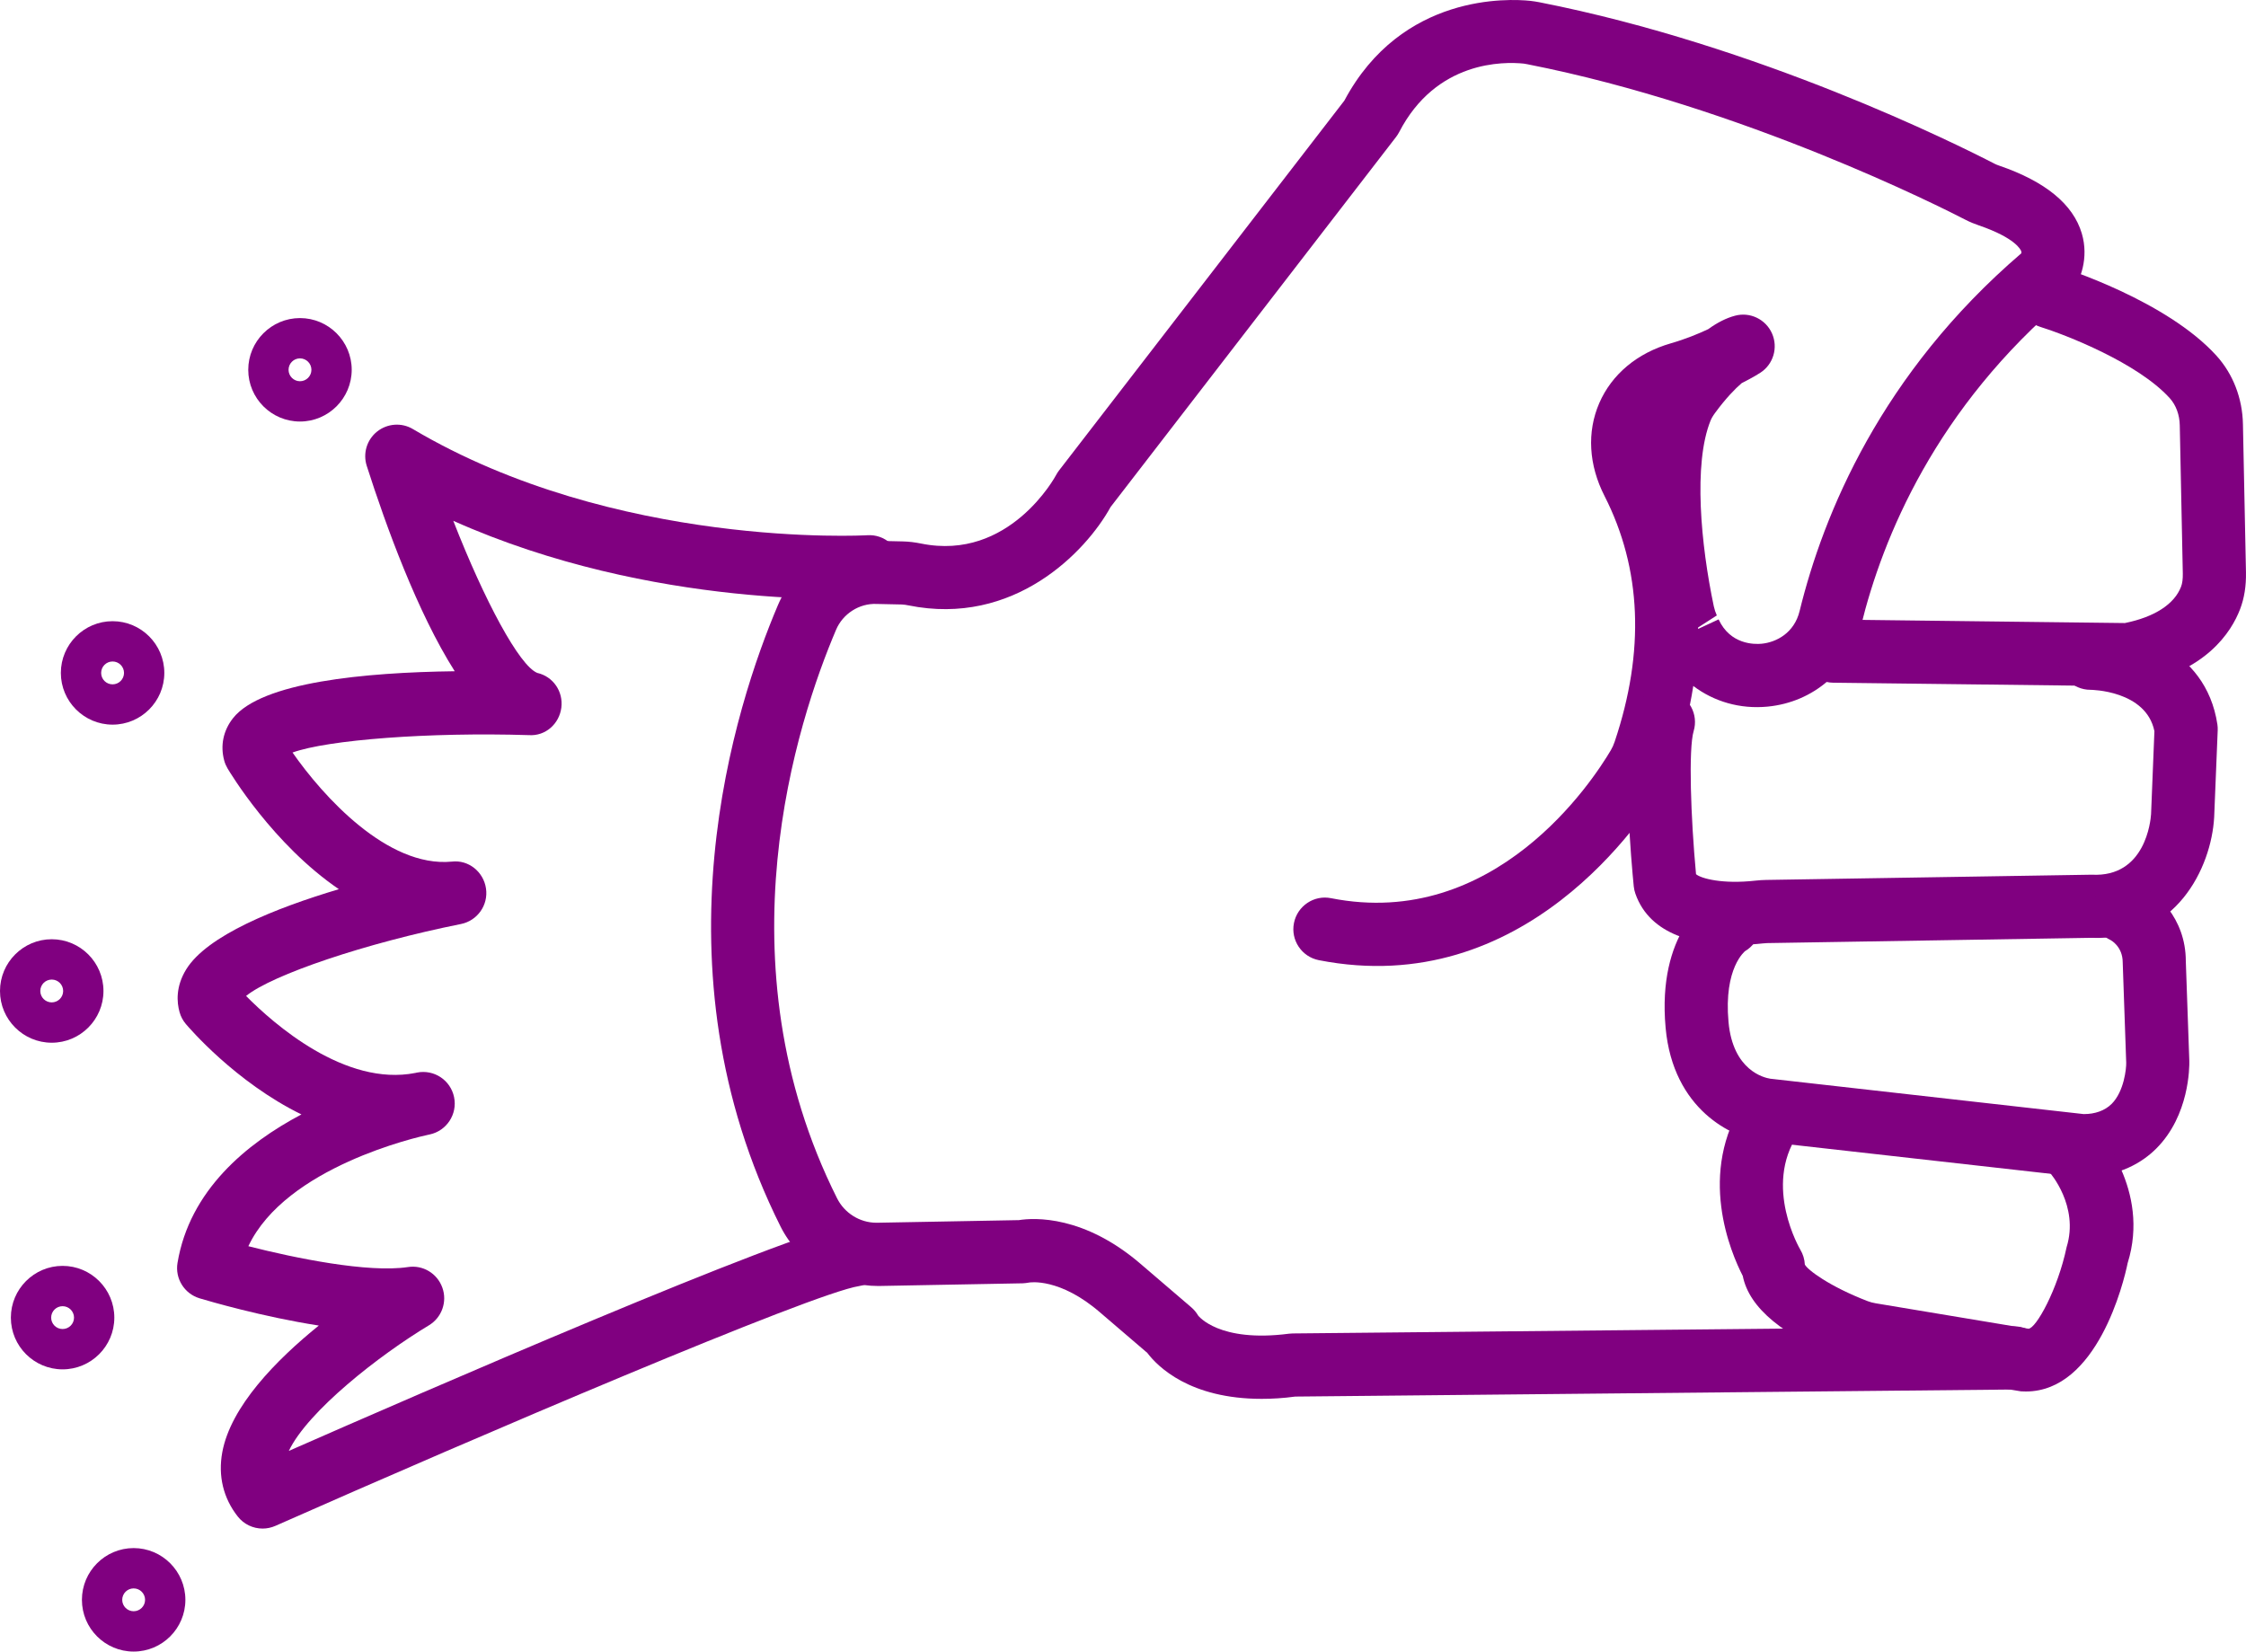
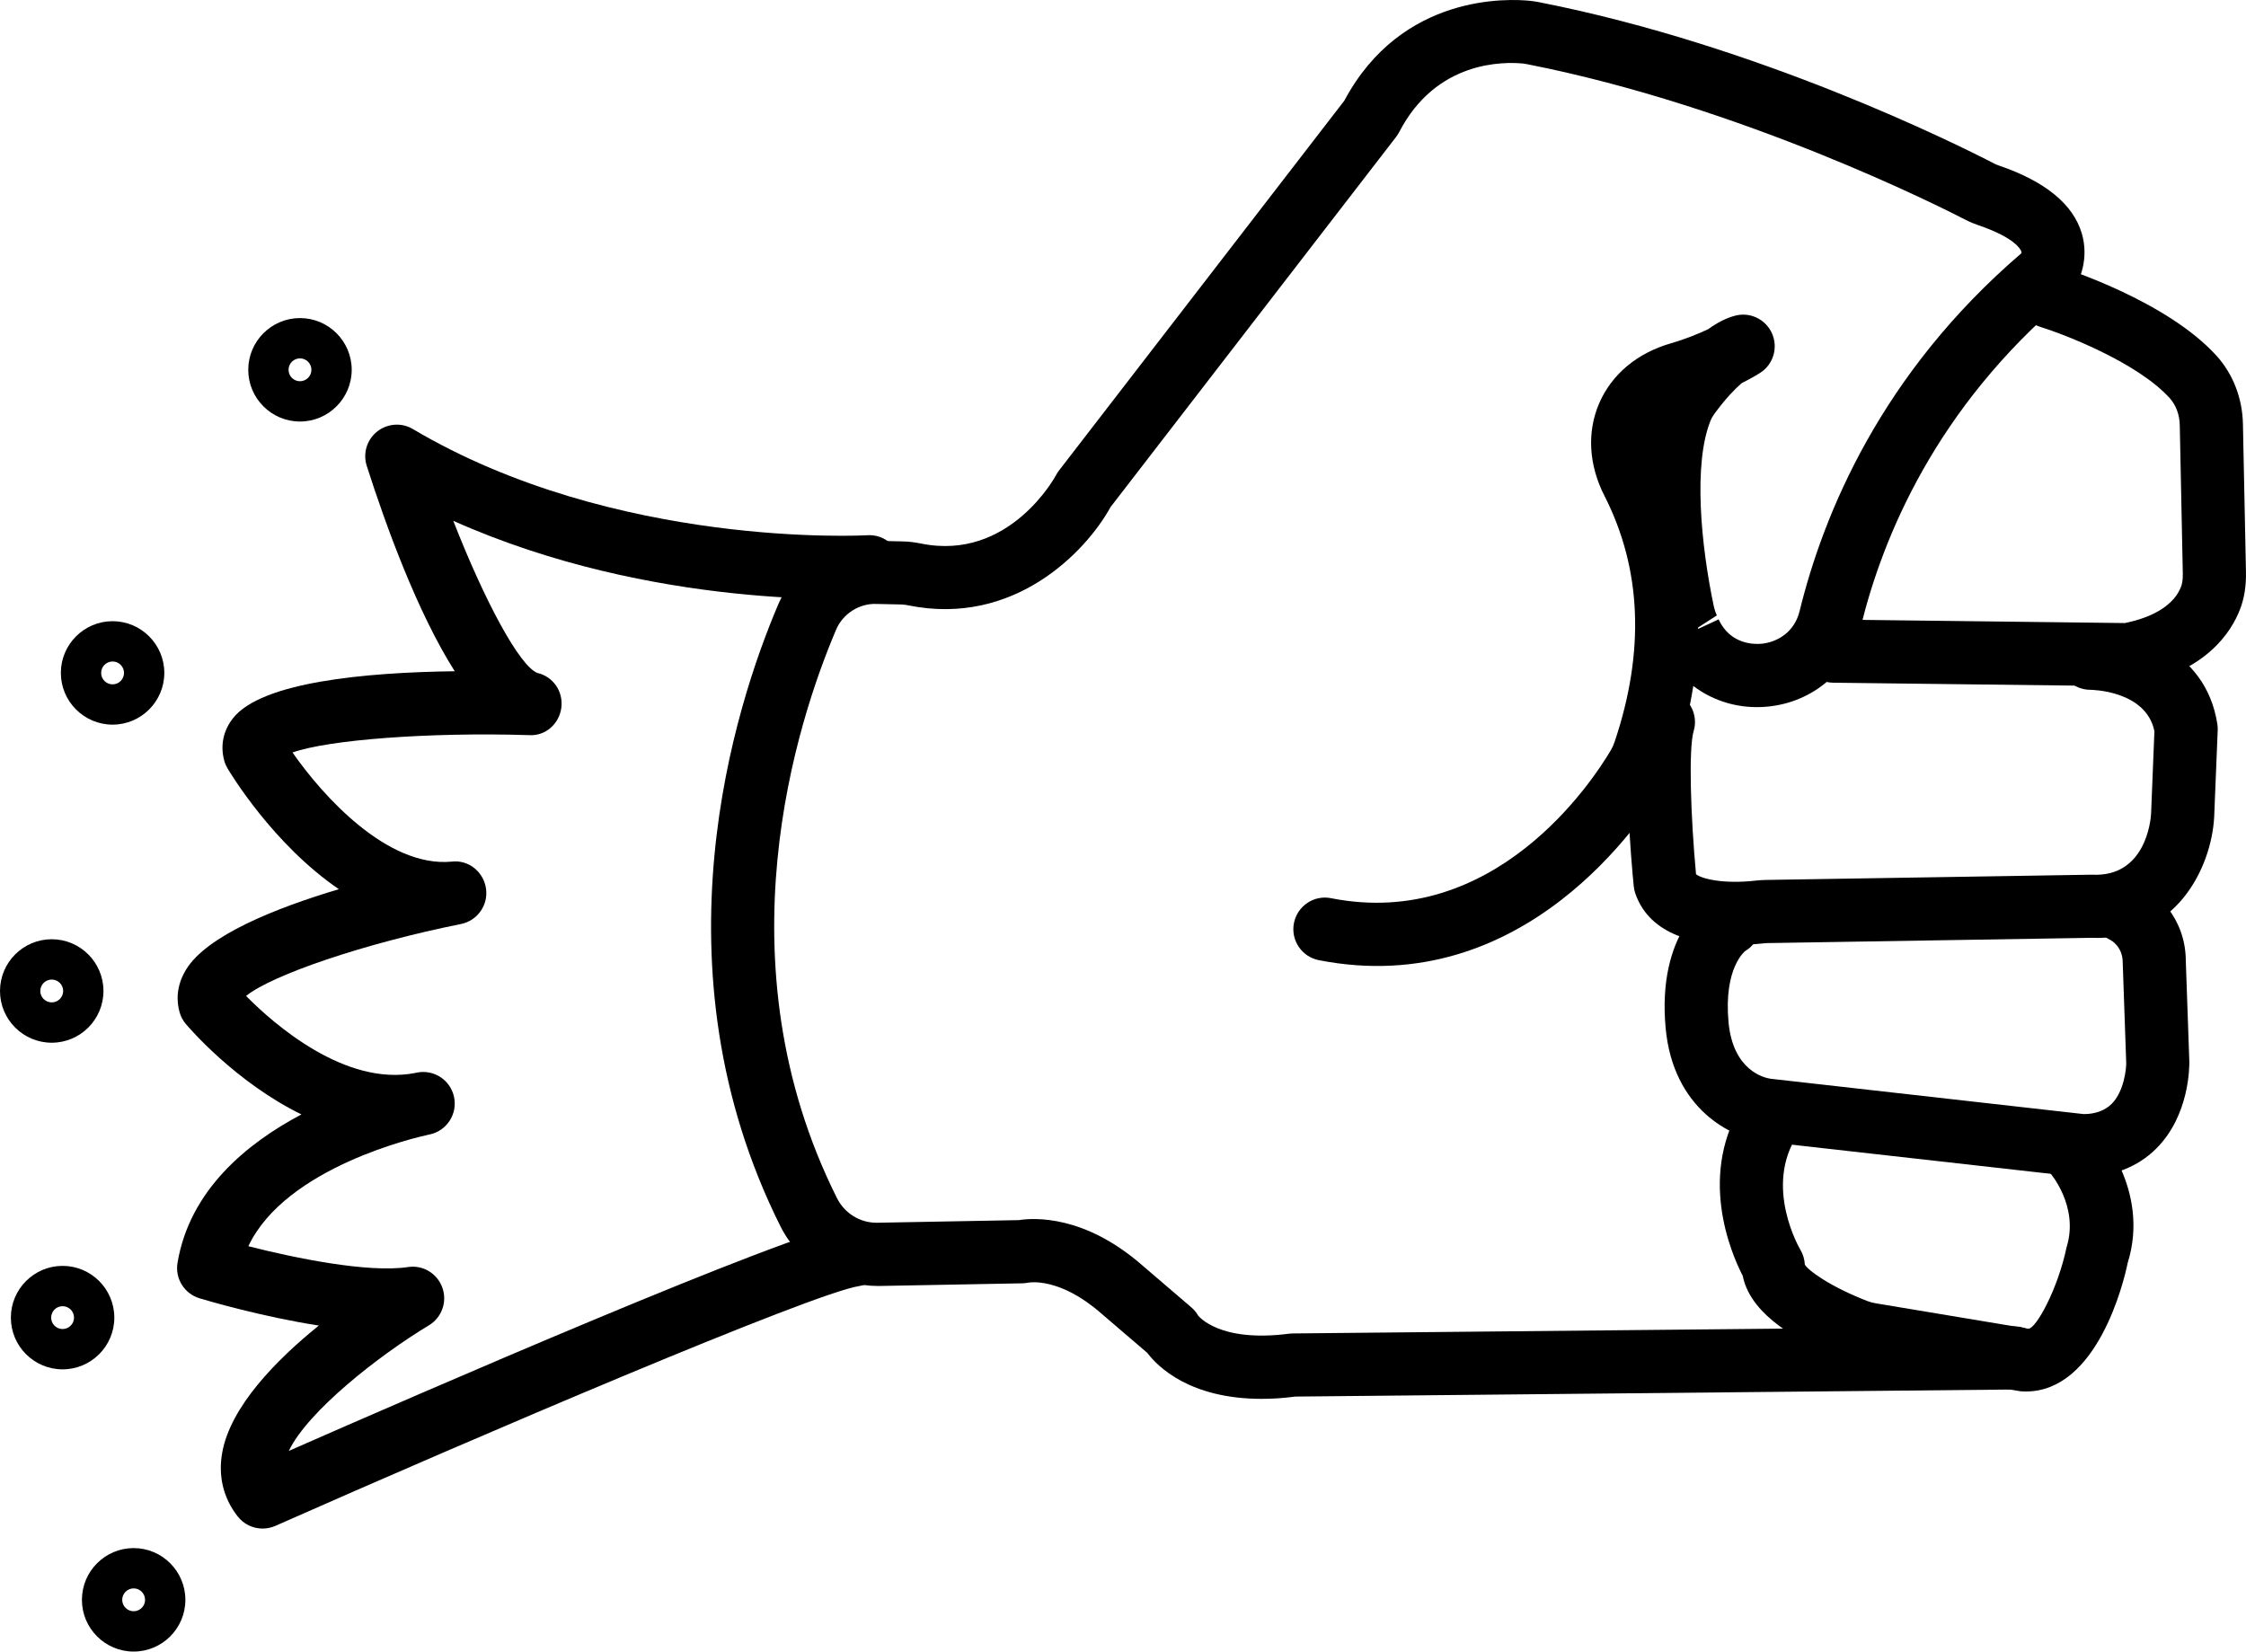
- <svg xmlns="http://www.w3.org/2000/svg" version="1.1" x="0px" y="0px" viewBox="0 0 71.12 52.302" style="fill:purple" enable-background="new 0 0 100 100" xml:space="preserve" id="svg2" width="71.12" height="52.302">
+ <svg xmlns="http://www.w3.org/2000/svg" version="1.1" x="0px" y="0px" viewBox="0 0 71.12 52.302" style="fill:black" enable-background="new 0 0 100 100" xml:space="preserve" id="svg2" width="71.12" height="52.302">
  <defs id="defs28" />
  <path d="m 39.95,44.299 c -2.271,0 -3.289,-1.017 -3.621,-1.456 l -1.477,-1.265 c -1.291,-1.125 -2.246,-0.969 -2.284,-0.959 -0.053,0.009 -0.136,0.021 -0.188,0.021 l -4.564,0.085 c -1.283,0.001 -2.512,-0.712 -3.097,-1.878 -4.129,-8.236 -1.436,-16.508 -0.086,-19.683 0.537,-1.269 1.781,-2.099 3.174,-2.036 l 0.791,0.018 c 0.188,0.004 0.382,0.03 0.567,0.067 2.801,0.571 4.261,-2.138 4.274,-2.165 0.027,-0.052 0.059,-0.101 0.094,-0.147 l 9.036,-11.714 c 1.816,-3.405 5.221,-3.23 5.889,-3.16 0.1,0.011 0.195,0.027 0.291,0.045 C 55.701,1.439 61.972,4.572 63.158,5.185 c 0.05,0.026 0.101,0.045 0.151,0.062 1.46,0.501 2.337,1.222 2.611,2.144 0.23,0.775 -0.039,1.502 -0.34,1.889 -0.043,0.055 -0.091,0.105 -0.145,0.15 -4.129,3.484 -5.818,7.577 -6.508,10.397 -0.345,1.408 -1.504,2.409 -2.953,2.55 -0.874,0.085 -1.703,-0.159 -2.356,-0.654 -0.123,0.792 -0.32,1.595 -0.593,2.405 -0.076,0.226 -0.176,0.445 -0.296,0.648 -0.688,1.167 -4.46,6.907 -10.967,5.631 -0.542,-0.106 -0.896,-0.633 -0.789,-1.174 0.106,-0.542 0.634,-0.898 1.174,-0.789 5.192,1.027 8.292,-3.722 8.859,-4.684 0.049,-0.082 0.09,-0.173 0.122,-0.269 0.962,-2.861 0.854,-5.479 -0.32,-7.783 -0.503,-0.985 -0.562,-2.03 -0.167,-2.942 0.396,-0.913 1.2,-1.585 2.265,-1.893 0.478,-0.138 0.884,-0.307 1.185,-0.449 0.29,-0.21 0.573,-0.353 0.849,-0.426 0.472,-0.128 0.972,0.111 1.171,0.561 0.199,0.45 0.043,0.978 -0.37,1.245 -0.018,0.012 -0.229,0.148 -0.591,0.33 -0.211,0.18 -0.501,0.481 -0.83,0.926 -0.075,0.101 -0.126,0.186 -0.156,0.262 -0.55,1.363 -0.307,3.931 0.104,5.879 0.021,0.096 0.054,0.197 0.095,0.289 l -0.592,0.381 c -10e-4,0.015 -10e-4,0.031 -10e-4,0.046 l 0.65,-0.302 c 0.371,0.802 1.135,0.792 1.361,0.771 0.471,-0.046 1.035,-0.342 1.204,-1.035 0.753,-3.076 2.582,-7.524 7.021,-11.33 0.003,-0.019 0.004,-0.043 -0.004,-0.067 -0.015,-0.042 -0.177,-0.417 -1.337,-0.815 -0.145,-0.049 -0.291,-0.108 -0.429,-0.18 -0.699,-0.362 -7.046,-3.583 -13.873,-4.925 -0.038,-0.008 -0.077,-0.015 -0.116,-0.02 -0.622,-0.063 -2.767,-0.105 -3.944,2.173 -0.028,0.053 -0.061,0.104 -0.097,0.151 l -9.039,11.718 c -0.782,1.422 -3.061,3.794 -6.402,3.115 -0.068,-0.014 -0.141,-0.026 -0.212,-0.028 l -0.791,-0.017 c -0.557,-0.026 -1.076,0.316 -1.288,0.818 -1.241,2.919 -3.722,10.515 0.032,18.004 0.237,0.473 0.725,0.774 1.246,0.774 0.009,0 0.018,0 0.025,0 l 4.486,-0.083 c 0.486,-0.077 2.076,-0.163 3.896,1.422 l 1.565,1.341 c 0.086,0.074 0.159,0.162 0.216,0.26 0.005,0.002 0.646,0.864 2.876,0.574 0.04,-0.005 0.079,-0.008 0.119,-0.008 l 22.837,-0.225 c 0.003,0 0.007,0 0.01,0 0.548,0 0.994,0.441 1,0.99 0.006,0.552 -0.438,1.004 -0.99,1.01 l -22.778,0.224 c -0.383,0.052 -0.736,0.072 -1.064,0.072 z" id="path4" />
  <path d="m 67.373,21.732 c -0.004,0 -0.008,0 -0.012,0 l -9.314,-0.112 c -0.553,-0.007 -0.995,-0.46 -0.988,-1.012 0.007,-0.548 0.453,-0.988 1,-0.988 0.004,0 0.008,0 0.012,0 l 9.213,0.111 c 0.938,-0.19 1.568,-0.597 1.78,-1.152 0.04,-0.103 0.058,-0.243 0.055,-0.417 l -0.096,-4.691 c -0.006,-0.336 -0.119,-0.641 -0.317,-0.861 -1.013,-1.12 -3.302,-2.01 -4.099,-2.258 -0.527,-0.164 -0.821,-0.725 -0.657,-1.252 0.164,-0.527 0.722,-0.822 1.253,-0.657 0.138,0.043 3.404,1.076 4.987,2.827 0.521,0.578 0.817,1.345 0.833,2.161 l 0.096,4.692 c 0.008,0.438 -0.053,0.82 -0.186,1.168 -0.277,0.724 -1.083,2.001 -3.379,2.423 -0.06,0.012 -0.121,0.018 -0.181,0.018 z" id="path6" />
  <path d="m 54.933,29.926 c -1.141,0 -2.677,-0.269 -3.149,-1.628 -0.026,-0.074 -0.043,-0.151 -0.051,-0.23 -0.069,-0.697 -0.393,-4.243 -0.019,-5.491 0.158,-0.529 0.714,-0.831 1.245,-0.67 0.529,0.159 0.829,0.716 0.671,1.245 -0.167,0.557 -0.092,2.742 0.075,4.532 0.157,0.135 0.835,0.322 1.882,0.204 0.113,-0.012 0.227,-0.021 0.338,-0.022 l 10.31,-0.166 c 1.701,0.092 1.866,-1.714 1.879,-1.918 l 0.106,-2.627 c -0.265,-1.295 -2.009,-1.31 -2.026,-1.31 -0.553,0 -1,-0.448 -1,-1 0,-0.552 0.447,-1 1,-1 1.229,0 3.651,0.647 4.02,3.096 0.009,0.062 0.013,0.126 0.01,0.189 l -0.112,2.75 c -0.09,1.605 -1.21,3.933 -3.902,3.819 l -10.255,0.167 c -0.05,0.001 -0.097,0.005 -0.144,0.011 -0.232,0.025 -0.537,0.049 -0.878,0.049 z" id="path8" />
  <path d="m 65.934,37.275 c -0.032,0 -0.065,0 -0.099,-0.001 l -10.021,-1.128 c -0.96,-0.11 -2.836,-1.003 -3.072,-3.597 -0.273,-3.012 1.315,-4.042 1.497,-4.15 0.477,-0.278 1.088,-0.122 1.37,0.353 0.28,0.476 0.123,1.089 -0.353,1.37 l 0,0 c 0.005,0 -0.68,0.52 -0.522,2.246 0.14,1.533 1.127,1.763 1.324,1.793 l 9.912,1.119 c 0.006,0.001 0.013,0.001 0.019,0.001 0.343,0 0.657,-0.104 0.877,-0.323 0.396,-0.396 0.465,-1.126 0.461,-1.3 l -0.111,-3.184 c -10e-4,-0.502 -0.377,-0.7 -0.381,-0.702 -0.5,-0.234 -0.714,-0.831 -0.479,-1.33 0.234,-0.5 0.828,-0.716 1.33,-0.479 0.567,0.267 1.528,1.089 1.528,2.476 l 0.111,3.163 c 0.004,0.186 0.005,1.721 -1.047,2.771 -0.415,0.415 -1.156,0.902 -2.344,0.902 z" id="path10" />
  <path d="m 64.149,44.066 c -0.051,0 -0.103,-0.002 -0.156,-0.005 l -4.924,-0.816 c -0.219,-0.036 -0.43,-0.092 -0.64,-0.172 -1.952,-0.749 -3.041,-1.646 -3.244,-2.667 -0.372,-0.722 -1.471,-3.261 0.077,-5.584 0.306,-0.46 0.926,-0.584 1.387,-0.277 0.459,0.306 0.584,0.927 0.277,1.387 -1.095,1.643 0.07,3.624 0.082,3.644 0.085,0.142 0.134,0.303 0.142,0.468 0.075,0.161 0.77,0.692 1.993,1.162 0.08,0.03 0.164,0.053 0.252,0.067 l 4.831,0.805 c 0.001,0 0.003,0 0.004,0 0.238,0 0.928,-1.238 1.21,-2.585 0.402,-1.303 -0.532,-2.36 -0.541,-2.37 -0.375,-0.406 -0.35,-1.039 0.056,-1.413 0.406,-0.374 1.04,-0.35 1.413,0.056 0.071,0.077 1.731,1.911 1.005,4.231 -0.124,0.614 -0.966,4.069 -3.224,4.069 z" id="path12" />
  <path d="m 8.315,48.407 c -0.3,0 -0.593,-0.135 -0.787,-0.383 -0.458,-0.582 -0.627,-1.286 -0.489,-2.036 0.267,-1.447 1.699,-2.913 3.056,-4.01 -1.798,-0.28 -3.49,-0.777 -3.776,-0.863 -0.482,-0.146 -0.781,-0.626 -0.698,-1.122 0.382,-2.292 2.176,-3.777 3.924,-4.701 -2.092,-1.024 -3.566,-2.753 -3.662,-2.866 -0.092,-0.109 -0.159,-0.236 -0.197,-0.373 -0.089,-0.316 -0.125,-0.808 0.208,-1.351 0.659,-1.075 2.822,-1.942 4.836,-2.543 -2.083,-1.422 -3.441,-3.683 -3.526,-3.827 -0.045,-0.077 -0.081,-0.16 -0.104,-0.246 -0.129,-0.475 -0.03,-0.952 0.279,-1.343 0.902,-1.144 4.18,-1.449 7.02,-1.486 -1.182,-1.862 -2.179,-4.607 -2.786,-6.504 -0.127,-0.396 0.004,-0.829 0.329,-1.087 0.325,-0.258 0.776,-0.291 1.133,-0.078 6.41,3.799 14.305,3.367 14.388,3.362 0.553,-0.037 1.025,0.386 1.059,0.937 0.033,0.551 -0.386,1.025 -0.938,1.059 -0.31,0.019 -6.896,0.378 -13.231,-2.453 0.993,2.544 2.095,4.591 2.66,4.817 0.503,0.114 0.827,0.589 0.762,1.1 -0.065,0.511 -0.5,0.908 -1.032,0.87 -3.164,-0.098 -6.371,0.15 -7.48,0.551 0.95,1.365 2.999,3.651 5.042,3.455 0.529,-0.065 1.007,0.322 1.084,0.85 0.078,0.526 -0.271,1.021 -0.793,1.126 -3.026,0.606 -5.98,1.609 -6.804,2.278 0.875,0.885 3.135,2.878 5.361,2.438 0.025,-0.006 0.043,-0.01 0.053,-0.012 0.542,-0.106 1.063,0.242 1.173,0.781 0.11,0.538 -0.235,1.064 -0.772,1.179 -0.011,0.002 -0.022,0.005 -0.034,0.007 -0.339,0.072 -4.52,1.018 -5.709,3.532 1.478,0.377 3.791,0.85 5.05,0.661 0.474,-0.075 0.929,0.198 1.092,0.648 0.163,0.448 -0.015,0.95 -0.424,1.196 -1.583,0.954 -3.833,2.717 -4.437,3.978 4.073,-1.791 15.805,-6.898 17.756,-7.198 0.556,-0.087 1.057,0.291 1.141,0.836 0.084,0.546 -0.29,1.057 -0.836,1.141 -1.483,0.228 -12.125,4.779 -18.485,7.594 -0.132,0.058 -0.269,0.086 -0.406,0.086 z" id="path14" />
  <path d="m 9.499,13.349 c -0.903,0 -1.638,-0.735 -1.638,-1.638 0,-0.903 0.735,-1.638 1.638,-1.638 0.903,0 1.638,0.735 1.638,1.638 -0.001,0.903 -0.736,1.638 -1.638,1.638 z m 0,-2 c -0.2,0 -0.362,0.163 -0.362,0.362 0,0.199 0.163,0.362 0.362,0.362 0.199,0 0.362,-0.162 0.362,-0.362 0,-0.2 -0.163,-0.362 -0.362,-0.362 z" id="path16" />
  <path d="m 3.565,22.948 c -0.903,0 -1.638,-0.735 -1.638,-1.638 0,-0.903 0.735,-1.638 1.638,-1.638 0.903,0 1.638,0.735 1.638,1.638 0,0.903 -0.735,1.638 -1.638,1.638 z m 0,-2 c -0.2,0 -0.362,0.162 -0.362,0.362 0,0.2 0.162,0.362 0.362,0.362 0.2,0 0.362,-0.163 0.362,-0.362 0,-0.199 -0.162,-0.362 -0.362,-0.362 z" id="path18" />
  <path d="M 1.638,33.021 C 0.735,33.021 0,32.287 0,31.383 c 0,-0.904 0.735,-1.639 1.638,-1.639 0.903,0 1.638,0.735 1.638,1.639 0,0.904 -0.735,1.638 -1.638,1.638 z m 0,-2 c -0.2,0 -0.362,0.162 -0.362,0.362 0,0.199 0.163,0.361 0.362,0.361 0.199,0 0.362,-0.162 0.362,-0.361 0,-0.2 -0.162,-0.362 -0.362,-0.362 z" id="path20" />
  <path d="m 1.982,43.365 c -0.903,0 -1.638,-0.734 -1.638,-1.638 0,-0.904 0.735,-1.639 1.638,-1.639 0.903,0 1.638,0.735 1.638,1.639 0,0.904 -0.735,1.638 -1.638,1.638 z m 0,-2 c -0.2,0 -0.362,0.162 -0.362,0.362 0,0.199 0.163,0.361 0.362,0.361 0.199,0 0.362,-0.162 0.362,-0.361 0,-0.2 -0.162,-0.362 -0.362,-0.362 z" id="path22" />
  <path d="m 4.232,52.302 c -0.903,0 -1.638,-0.734 -1.638,-1.638 0,-0.904 0.735,-1.639 1.638,-1.639 0.903,0 1.638,0.735 1.638,1.639 0,0.904 -0.735,1.638 -1.638,1.638 z m 0,-2 c -0.2,0 -0.362,0.162 -0.362,0.362 0,0.199 0.163,0.361 0.362,0.361 0.199,0 0.362,-0.162 0.362,-0.361 0,-0.2 -0.162,-0.362 -0.362,-0.362 z" id="path24" />
</svg>
